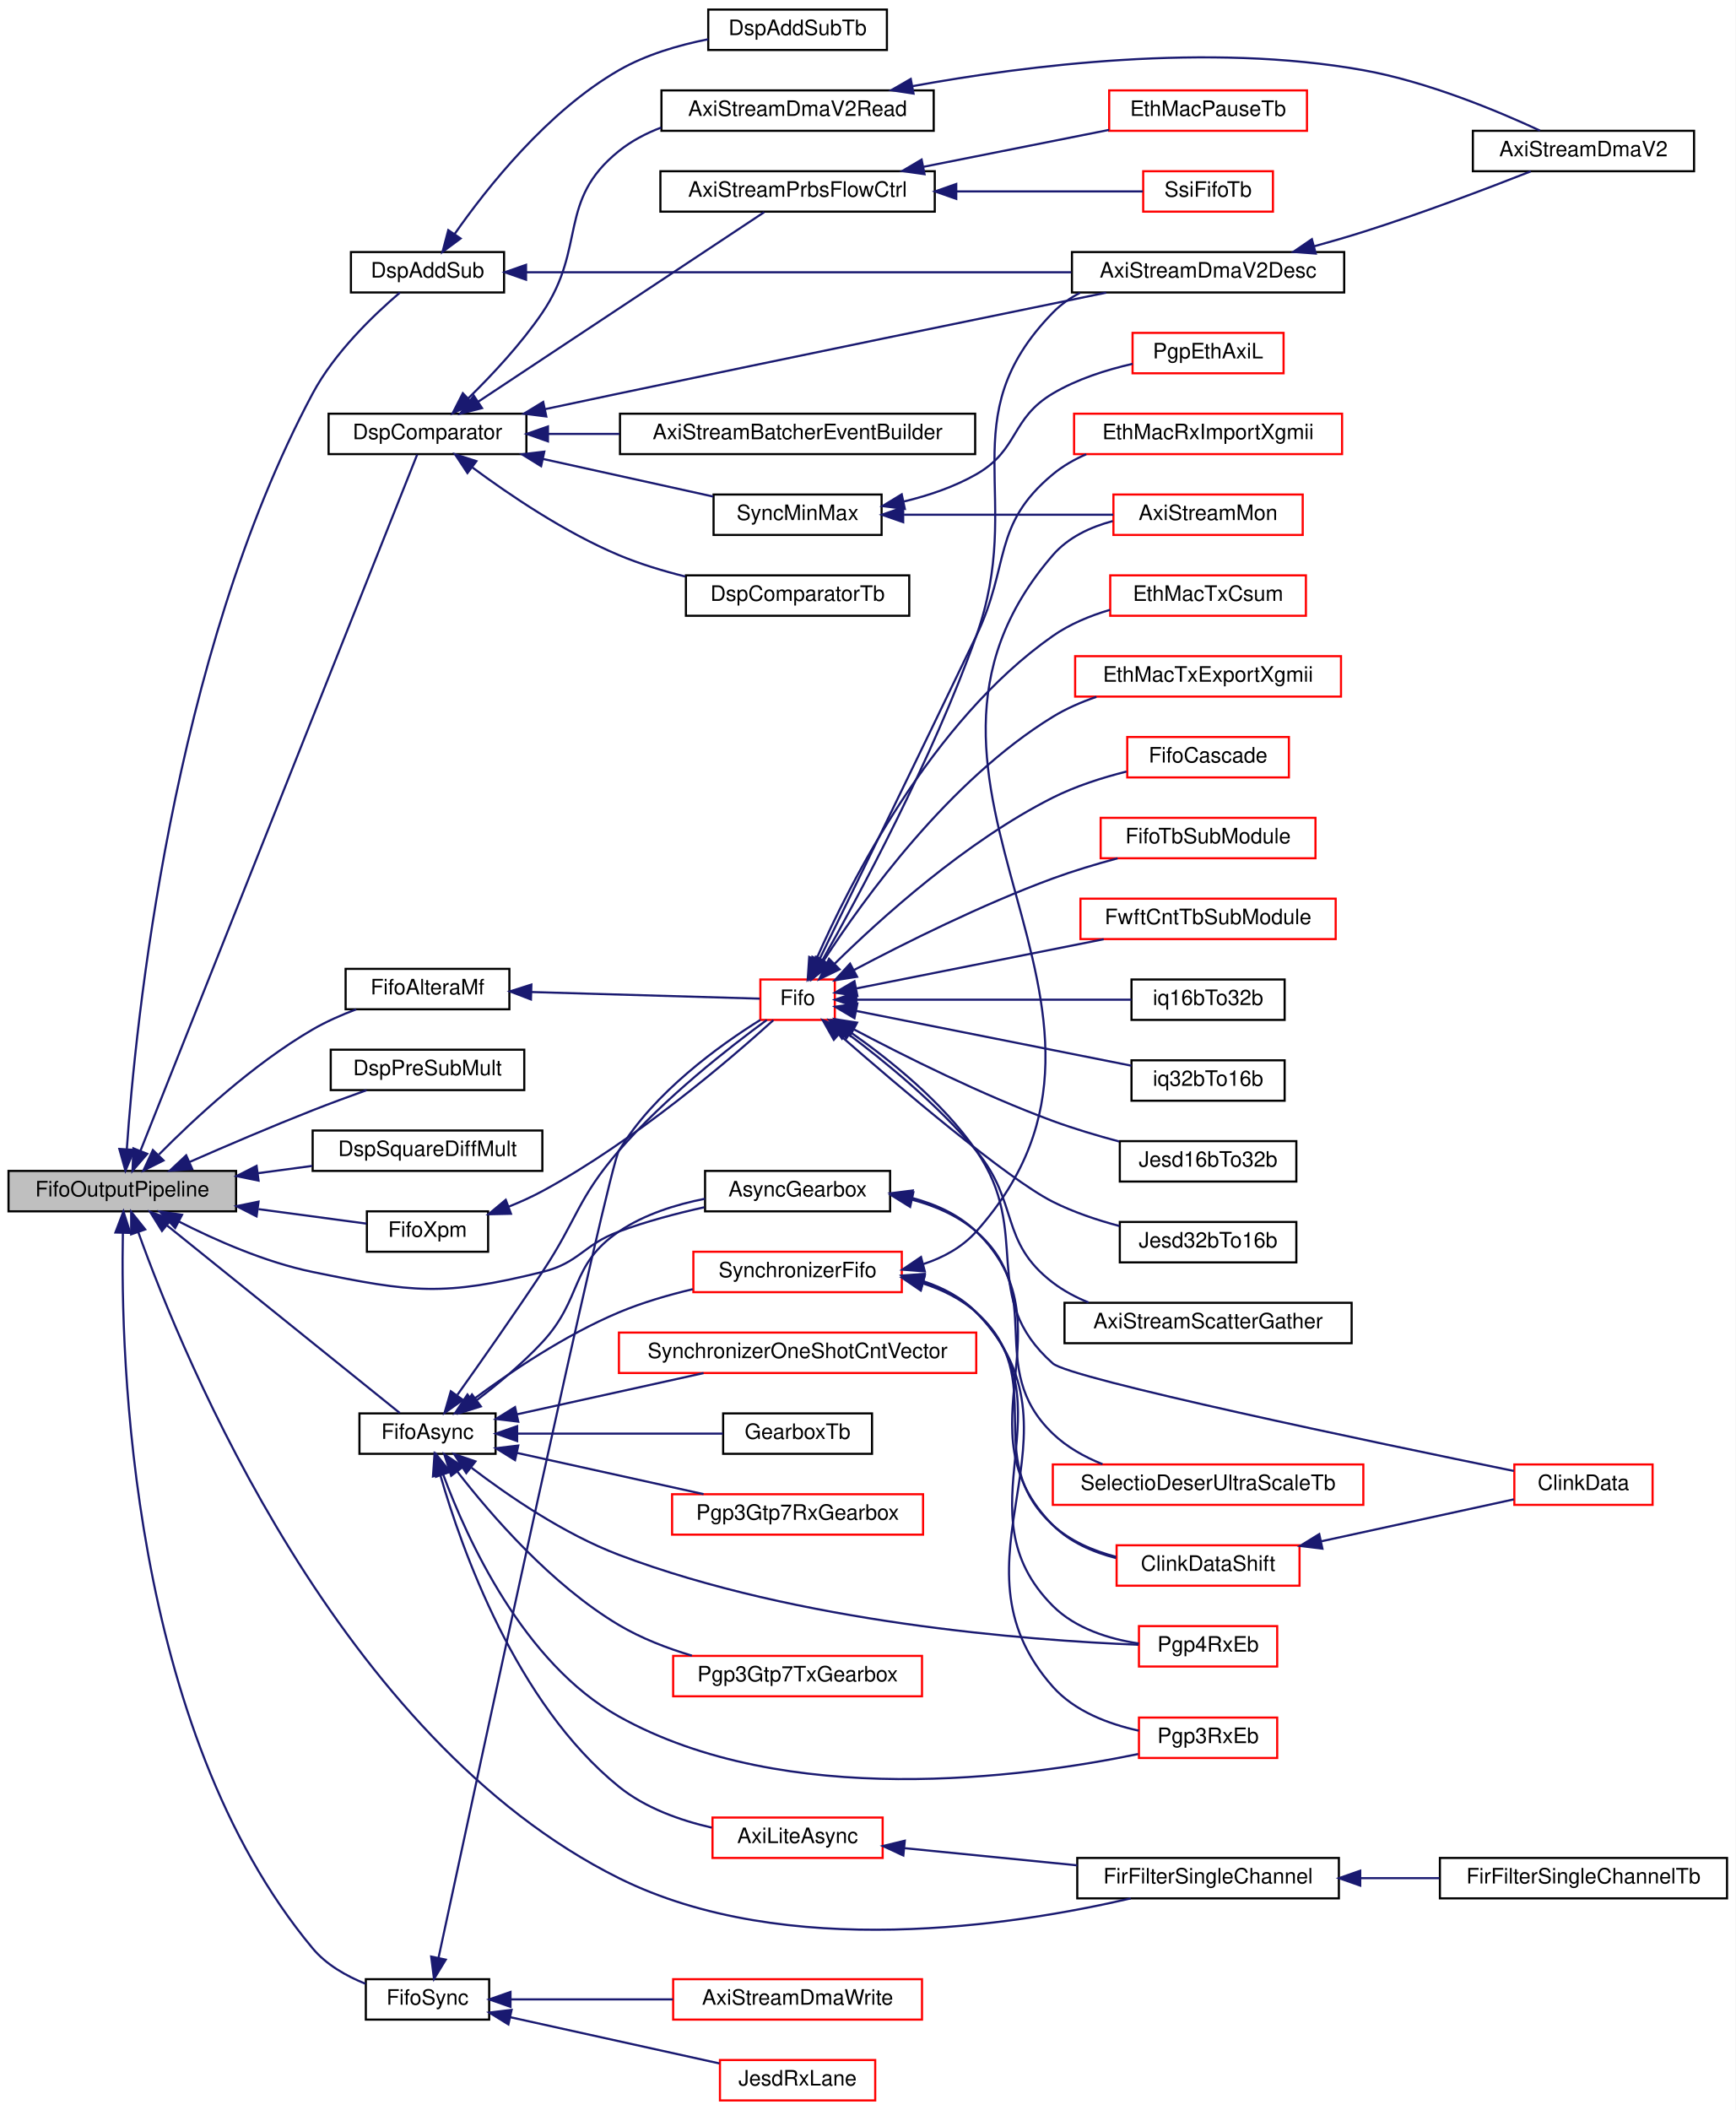
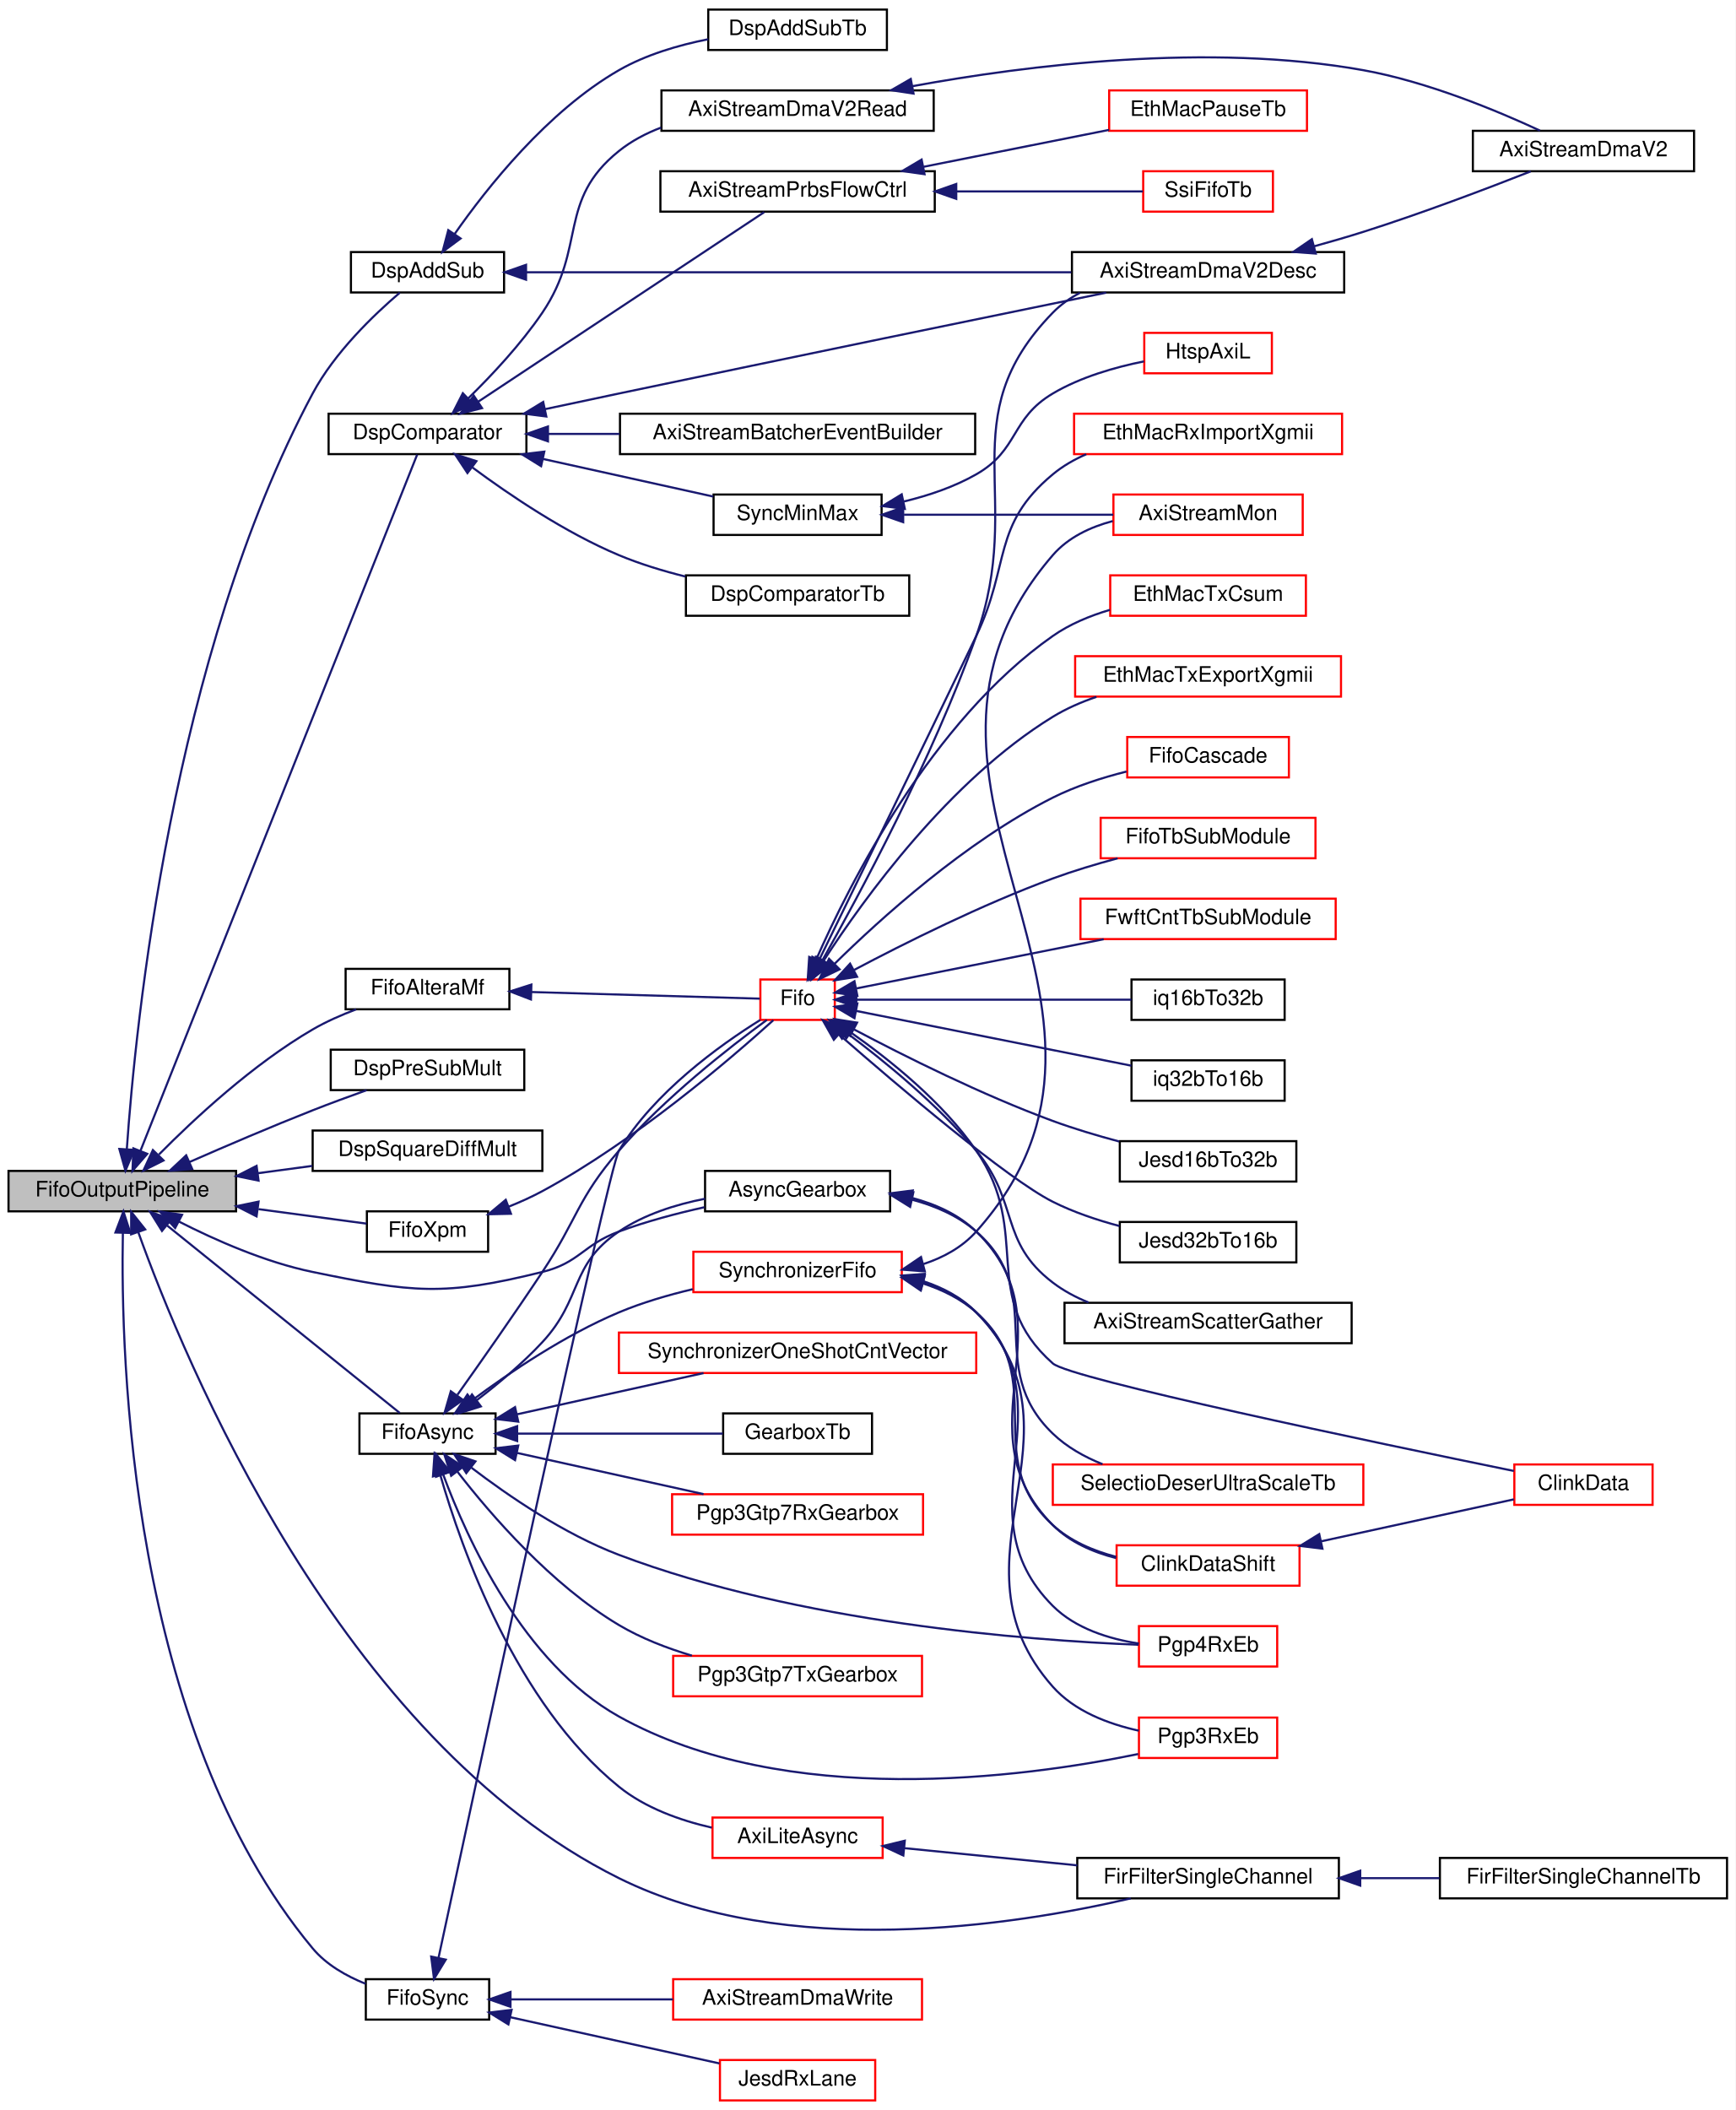
<svg xmlns="http://www.w3.org/2000/svg" xmlns:xlink="http://www.w3.org/1999/xlink" width="816pt" height="992pt" viewBox="0.00 0.00 816.00 992.00">
  <g id="graph0" class="graph" transform="scale(1 1) rotate(0) translate(4 988)">
    <polygon fill="white" stroke="transparent" points="-4,4 -4,-988 812,-988 812,4 -4,4" />
    <g id="node1" class="node">
      <g id="a_node1">
        <a xlink:title=" ">
          <polygon fill="#bfbfbf" stroke="black" points="0,-418.5 0,-437.5 107,-437.5 107,-418.5 0,-418.5" />
          <text text-anchor="middle" x="53.5" y="-425.5" font-family="Helvetica,sans-Serif" font-size="10.00">FifoOutputPipeline</text>
        </a>
      </g>
    </g>
    <g id="node2" class="node">
      <g id="a_node2">
        <a xlink:href="classAsyncGearbox.html" target="_top" xlink:title=" ">
          <polygon fill="white" stroke="black" points="327.5,-418.5 327.5,-437.5 414.5,-437.5 414.5,-418.5 327.5,-418.5" />
          <text text-anchor="middle" x="371" y="-425.5" font-family="Helvetica,sans-Serif" font-size="10.00">AsyncGearbox</text>
        </a>
      </g>
    </g>
    <g id="edge1" class="edge">
      <path fill="none" stroke="midnightblue" d="M79.98,-413.77C97.19,-404.99 120.75,-394.57 143,-390 190.02,-380.33 204.41,-378.46 251,-390 268.56,-394.35 270.04,-402.71 287,-409 299.75,-413.73 314.06,-417.52 327.15,-420.42" />
      <polygon fill="midnightblue" stroke="midnightblue" points="78.35,-410.67 71.12,-418.42 81.6,-416.87 78.35,-410.67" />
    </g>
    <g id="node6" class="node">
      <g id="a_node6">
        <a xlink:href="classDspAddSub.html" target="_top" xlink:title=" ">
          <polygon fill="white" stroke="black" points="161,-850.5 161,-869.5 233,-869.5 233,-850.5 161,-850.5" />
          <text text-anchor="middle" x="197" y="-857.5" font-family="Helvetica,sans-Serif" font-size="10.00">DspAddSub</text>
        </a>
      </g>
    </g>
    <g id="edge5" class="edge">
      <path fill="none" stroke="midnightblue" d="M55.64,-447.94C59.67,-506.07 76.83,-679.06 143,-803 153.31,-822.31 171.8,-840.01 183.98,-850.4" />
      <polygon fill="midnightblue" stroke="midnightblue" points="59.11,-447.38 54.98,-437.62 52.12,-447.82 59.11,-447.38" />
    </g>
    <g id="node10" class="node">
      <g id="a_node10">
        <a xlink:href="classDspComparator.html" target="_top" xlink:title=" ">
          <polygon fill="white" stroke="black" points="150.5,-774.5 150.5,-793.5 243.5,-793.5 243.5,-774.5 150.5,-774.5" />
          <text text-anchor="middle" x="197" y="-781.5" font-family="Helvetica,sans-Serif" font-size="10.00">DspComparator</text>
        </a>
      </g>
    </g>
    <g id="edge9" class="edge">
      <path fill="none" stroke="midnightblue" d="M62.05,-446.99C87.99,-512.26 172.97,-726.07 192.14,-774.28" />
      <polygon fill="midnightblue" stroke="midnightblue" points="65.23,-445.52 58.28,-437.52 58.73,-448.11 65.23,-445.52" />
    </g>
    <g id="node20" class="node">
      <g id="a_node20">
        <a xlink:href="classDspPreSubMult.html" target="_top" xlink:title=" ">
          <polygon fill="white" stroke="black" points="151.5,-475.5 151.5,-494.5 242.5,-494.5 242.5,-475.5 151.5,-475.5" />
          <text text-anchor="middle" x="197" y="-482.5" font-family="Helvetica,sans-Serif" font-size="10.00">DspPreSubMult</text>
        </a>
      </g>
    </g>
    <g id="edge21" class="edge">
      <path fill="none" stroke="midnightblue" d="M85.21,-441.74C102.15,-449.17 123.62,-458.37 143,-466 151.19,-469.22 160.17,-472.53 168.37,-475.46" />
      <polygon fill="midnightblue" stroke="midnightblue" points="86.37,-438.42 75.81,-437.58 83.54,-444.83 86.37,-438.42" />
    </g>
    <g id="node21" class="node">
      <g id="a_node21">
        <a xlink:href="classDspSquareDiffMult.html" target="_top" xlink:title=" ">
          <polygon fill="white" stroke="black" points="143,-437.5 143,-456.5 251,-456.5 251,-437.5 143,-437.5" />
          <text text-anchor="middle" x="197" y="-444.5" font-family="Helvetica,sans-Serif" font-size="10.00">DspSquareDiffMult</text>
        </a>
      </g>
    </g>
    <g id="edge22" class="edge">
      <path fill="none" stroke="midnightblue" d="M117.14,-436.41C125.7,-437.56 134.42,-438.73 142.79,-439.86" />
      <polygon fill="midnightblue" stroke="midnightblue" points="117.57,-432.94 107.19,-435.07 116.63,-439.87 117.57,-432.94" />
    </g>
    <g id="node22" class="node">
      <g id="a_node22">
        <a xlink:href="classFifoAlteraMf.html" target="_top" xlink:title=" ">
          <polygon fill="white" stroke="black" points="158.5,-513.5 158.5,-532.5 235.5,-532.5 235.5,-513.5 158.5,-513.5" />
          <text text-anchor="middle" x="197" y="-520.5" font-family="Helvetica,sans-Serif" font-size="10.00">FifoAlteraMf</text>
        </a>
      </g>
    </g>
    <g id="edge23" class="edge">
      <path fill="none" stroke="midnightblue" d="M70.73,-445.22C87.48,-462.14 115.02,-487.72 143,-504 149.34,-507.69 156.51,-510.84 163.48,-513.47" />
      <polygon fill="midnightblue" stroke="midnightblue" points="72.9,-442.43 63.43,-437.69 67.88,-447.31 72.9,-442.43" />
    </g>
    <g id="node35" class="node">
      <g id="a_node35">
        <a xlink:href="classFifoAsync.html" target="_top" xlink:title=" ">
          <polygon fill="white" stroke="black" points="165,-304.5 165,-323.5 229,-323.5 229,-304.5 165,-304.5" />
          <text text-anchor="middle" x="197" y="-311.5" font-family="Helvetica,sans-Serif" font-size="10.00">FifoAsync</text>
        </a>
      </g>
    </g>
    <g id="edge38" class="edge">
      <path fill="none" stroke="midnightblue" d="M74.62,-411.79C104.49,-387.73 159.66,-343.28 183.97,-323.69" />
      <polygon fill="midnightblue" stroke="midnightblue" points="72.16,-409.28 66.56,-418.28 76.55,-414.73 72.16,-409.28" />
    </g>
    <g id="node37" class="node">
      <g id="a_node37">
        <a xlink:href="classFirFilterSingleChannel.html" target="_top" xlink:title=" ">
          <polygon fill="white" stroke="black" points="502.5,-95.5 502.5,-114.5 625.5,-114.5 625.5,-95.5 502.5,-95.5" />
          <text text-anchor="middle" x="564" y="-102.5" font-family="Helvetica,sans-Serif" font-size="10.00">FirFilterSingleChannel</text>
        </a>
      </g>
    </g>
    <g id="edge61" class="edge">
      <path fill="none" stroke="midnightblue" d="M61.03,-408.67C82.26,-349.4 155.64,-170.27 287,-105 365.53,-65.98 472.82,-82.75 527.63,-95.48" />
      <polygon fill="midnightblue" stroke="midnightblue" points="57.67,-407.7 57.67,-418.29 64.27,-410 57.67,-407.7" />
    </g>
    <g id="node46" class="node">
      <g id="a_node46">
        <a xlink:href="classFifoSync.html" target="_top" xlink:title=" ">
          <polygon fill="white" stroke="black" points="168,-38.5 168,-57.5 226,-57.5 226,-38.5 168,-38.5" />
          <text text-anchor="middle" x="197" y="-45.5" font-family="Helvetica,sans-Serif" font-size="10.00">FifoSync</text>
        </a>
      </g>
    </g>
    <g id="edge55" class="edge">
      <path fill="none" stroke="midnightblue" d="M53.77,-408.39C52.64,-350.04 57.01,-175.21 143,-72 149.4,-64.32 158.78,-58.99 167.87,-55.34" />
      <polygon fill="midnightblue" stroke="midnightblue" points="50.27,-408.55 54.04,-418.45 57.27,-408.35 50.27,-408.55" />
    </g>
    <g id="node49" class="node">
      <g id="a_node49">
        <a xlink:href="classFifoXpm.html" target="_top" xlink:title=" ">
          <polygon fill="white" stroke="black" points="168.5,-399.5 168.5,-418.5 225.5,-418.5 225.5,-399.5 168.5,-399.5" />
          <text text-anchor="middle" x="197" y="-406.5" font-family="Helvetica,sans-Serif" font-size="10.00">FifoXpm</text>
        </a>
      </g>
    </g>
    <g id="edge59" class="edge">
      <path fill="none" stroke="midnightblue" d="M117.54,-419.53C135.32,-417.15 153.75,-414.67 168.28,-412.72" />
      <polygon fill="midnightblue" stroke="midnightblue" points="116.63,-416.13 107.19,-420.93 117.57,-423.06 116.63,-416.13" />
    </g>
    <g id="node3" class="node">
      <g id="a_node3">
        <a xlink:href="classClinkDataShift.html" target="_top" xlink:title=" ">
          <polygon fill="white" stroke="red" points="521,-242.5 521,-261.5 607,-261.5 607,-242.5 521,-242.5" />
          <text text-anchor="middle" x="564" y="-249.5" font-family="Helvetica,sans-Serif" font-size="10.00">ClinkDataShift</text>
        </a>
      </g>
    </g>
    <g id="edge2" class="edge">
      <path fill="none" stroke="midnightblue" d="M424.53,-424.88C435.75,-421.94 446.71,-417.04 455,-409 500.49,-364.86 446.24,-315.88 491,-271 498.94,-263.04 509.8,-258.29 520.68,-255.5" />
      <polygon fill="midnightblue" stroke="midnightblue" points="423.71,-421.47 414.65,-426.97 425.16,-428.32 423.71,-421.47" />
    </g>
    <g id="node5" class="node">
      <g id="a_node5">
        <a xlink:href="classSelectioDeserUltraScaleTb.html" target="_top" xlink:title=" ">
          <polygon fill="white" stroke="red" points="491,-280.5 491,-299.5 637,-299.5 637,-280.5 491,-280.5" />
          <text text-anchor="middle" x="564" y="-287.5" font-family="Helvetica,sans-Serif" font-size="10.00">SelectioDeserUltraScaleTb</text>
        </a>
      </g>
    </g>
    <g id="edge4" class="edge">
      <path fill="none" stroke="midnightblue" d="M424.92,-423.95C435.83,-421.03 446.55,-416.36 455,-409 489.04,-379.34 458.43,-345.27 491,-314 497.56,-307.7 505.81,-303.06 514.37,-299.63" />
      <polygon fill="midnightblue" stroke="midnightblue" points="423.92,-420.59 414.91,-426.18 425.43,-427.42 423.92,-420.59" />
    </g>
    <g id="node4" class="node">
      <g id="a_node4">
        <a xlink:href="classClinkData.html" target="_top" xlink:title=" ">
          <polygon fill="white" stroke="red" points="708,-280.5 708,-299.5 773,-299.5 773,-280.5 708,-280.5" />
          <text text-anchor="middle" x="740.5" y="-287.5" font-family="Helvetica,sans-Serif" font-size="10.00">ClinkData</text>
        </a>
      </g>
    </g>
    <g id="edge3" class="edge">
      <path fill="none" stroke="midnightblue" d="M617.36,-263.4C646.79,-269.81 682.56,-277.6 707.76,-283.09" />
      <polygon fill="midnightblue" stroke="midnightblue" points="617.76,-259.91 607.24,-261.2 616.27,-266.75 617.76,-259.91" />
    </g>
    <g id="node7" class="node">
      <g id="a_node7">
        <a xlink:href="classAxiStreamDmaV2Desc.html" target="_top" xlink:title=" ">
          <polygon fill="white" stroke="black" points="500,-850.5 500,-869.5 628,-869.5 628,-850.5 500,-850.5" />
          <text text-anchor="middle" x="564" y="-857.5" font-family="Helvetica,sans-Serif" font-size="10.00">AxiStreamDmaV2Desc</text>
        </a>
      </g>
    </g>
    <g id="edge6" class="edge">
      <path fill="none" stroke="midnightblue" d="M243.6,-860C308.2,-860 426.61,-860 499.69,-860" />
      <polygon fill="midnightblue" stroke="midnightblue" points="243.33,-856.5 233.33,-860 243.33,-863.5 243.33,-856.5" />
    </g>
    <g id="node9" class="node">
      <g id="a_node9">
        <a xlink:href="classDspAddSubTb.html" target="_top" xlink:title=" ">
          <polygon fill="white" stroke="black" points="329,-964.5 329,-983.5 413,-983.5 413,-964.5 329,-964.5" />
          <text text-anchor="middle" x="371" y="-971.5" font-family="Helvetica,sans-Serif" font-size="10.00">DspAddSubTb</text>
        </a>
      </g>
    </g>
    <g id="edge8" class="edge">
      <path fill="none" stroke="midnightblue" d="M209.7,-877.91C224.87,-899.62 253.39,-935.69 287,-955 299.69,-962.29 314.98,-966.78 328.96,-969.55" />
      <polygon fill="midnightblue" stroke="midnightblue" points="212.56,-875.88 204.05,-869.57 206.77,-879.81 212.56,-875.88" />
    </g>
    <g id="node8" class="node">
      <g id="a_node8">
        <a xlink:href="classAxiStreamDmaV2.html" target="_top" xlink:title=" ">
          <polygon fill="white" stroke="black" points="688.5,-907.5 688.5,-926.5 792.5,-926.5 792.5,-907.5 688.5,-907.5" />
          <text text-anchor="middle" x="740.5" y="-914.5" font-family="Helvetica,sans-Serif" font-size="10.00">AxiStreamDmaV2</text>
        </a>
      </g>
    </g>
    <g id="edge7" class="edge">
      <path fill="none" stroke="midnightblue" d="M613.8,-872.19C621.6,-874.34 629.55,-876.64 637,-879 664.32,-887.65 695.07,-899.31 715.7,-907.43" />
      <polygon fill="midnightblue" stroke="midnightblue" points="614.63,-868.79 604.06,-869.57 612.81,-875.55 614.63,-868.79" />
    </g>
    <g id="edge11" class="edge">
      <path fill="none" stroke="midnightblue" d="M252.25,-795.64C263.72,-798.09 275.76,-800.64 287,-803 367.44,-819.89 461.17,-839.16 516.1,-850.41" />
      <polygon fill="midnightblue" stroke="midnightblue" points="252.86,-792.19 242.35,-793.53 251.4,-799.04 252.86,-792.19" />
    </g>
    <g id="node11" class="node">
      <g id="a_node11">
        <a xlink:href="classAxiStreamBatcherEventBuilder.html" target="_top" xlink:title=" ">
          <polygon fill="white" stroke="black" points="287.5,-774.5 287.5,-793.5 454.5,-793.5 454.5,-774.5 287.5,-774.5" />
          <text text-anchor="middle" x="371" y="-781.5" font-family="Helvetica,sans-Serif" font-size="10.00">AxiStreamBatcherEventBuilder</text>
        </a>
      </g>
    </g>
    <g id="edge10" class="edge">
      <path fill="none" stroke="midnightblue" d="M253.68,-784C264.4,-784 275.85,-784 287.22,-784" />
      <polygon fill="midnightblue" stroke="midnightblue" points="253.64,-780.5 243.64,-784 253.64,-787.5 253.64,-780.5" />
    </g>
    <g id="node12" class="node">
      <g id="a_node12">
        <a xlink:href="classAxiStreamDmaV2Read.html" target="_top" xlink:title=" ">
          <polygon fill="white" stroke="black" points="307,-926.5 307,-945.5 435,-945.5 435,-926.5 307,-926.5" />
          <text text-anchor="middle" x="371" y="-933.5" font-family="Helvetica,sans-Serif" font-size="10.00">AxiStreamDmaV2Read</text>
        </a>
      </g>
    </g>
    <g id="edge12" class="edge">
      <path fill="none" stroke="midnightblue" d="M216.22,-800.78C227.22,-811.55 240.99,-826.24 251,-841 271.97,-871.94 257.86,-893.59 287,-917 292.88,-921.72 299.71,-925.32 306.88,-928.04" />
      <polygon fill="midnightblue" stroke="midnightblue" points="218.45,-798.06 208.8,-793.69 213.61,-803.13 218.45,-798.06" />
    </g>
    <g id="node13" class="node">
      <g id="a_node13">
        <a xlink:href="classAxiStreamPrbsFlowCtrl.html" target="_top" xlink:title=" ">
          <polygon fill="white" stroke="black" points="306.5,-888.5 306.5,-907.5 435.5,-907.5 435.5,-888.5 306.5,-888.5" />
          <text text-anchor="middle" x="371" y="-895.5" font-family="Helvetica,sans-Serif" font-size="10.00">AxiStreamPrbsFlowCtrl</text>
        </a>
      </g>
    </g>
    <g id="edge14" class="edge">
      <path fill="none" stroke="midnightblue" d="M220.73,-799.07C256.58,-822.83 325.26,-868.34 355.31,-888.26" />
      <polygon fill="midnightblue" stroke="midnightblue" points="222.64,-796.13 212.37,-793.52 218.77,-801.97 222.64,-796.13" />
    </g>
    <g id="node16" class="node">
      <g id="a_node16">
        <a xlink:href="classDspComparatorTb.html" target="_top" xlink:title=" ">
          <polygon fill="white" stroke="black" points="318.5,-698.5 318.5,-717.5 423.5,-717.5 423.5,-698.5 318.5,-698.5" />
          <text text-anchor="middle" x="371" y="-705.5" font-family="Helvetica,sans-Serif" font-size="10.00">DspComparatorTb</text>
        </a>
      </g>
    </g>
    <g id="edge17" class="edge">
      <path fill="none" stroke="midnightblue" d="M218.13,-768.22C235.47,-755.36 261.64,-737.64 287,-727 296.81,-722.88 307.67,-719.58 318.21,-716.95" />
      <polygon fill="midnightblue" stroke="midnightblue" points="215.78,-765.61 209.92,-774.44 220,-771.19 215.78,-765.61" />
    </g>
    <g id="node17" class="node">
      <g id="a_node17">
        <a xlink:href="classSyncMinMax.html" target="_top" xlink:title=" ">
          <polygon fill="white" stroke="black" points="331.5,-736.5 331.5,-755.5 410.5,-755.5 410.5,-736.5 331.5,-736.5" />
          <text text-anchor="middle" x="371" y="-743.5" font-family="Helvetica,sans-Serif" font-size="10.00">SyncMinMax</text>
        </a>
      </g>
    </g>
    <g id="edge18" class="edge">
      <path fill="none" stroke="midnightblue" d="M251.43,-772.2C277.28,-766.49 307.73,-759.76 331.31,-754.55" />
      <polygon fill="midnightblue" stroke="midnightblue" points="250.41,-768.84 241.4,-774.41 251.92,-775.67 250.41,-768.84" />
    </g>
    <g id="edge13" class="edge">
      <path fill="none" stroke="midnightblue" d="M425.02,-947.48C478.82,-957.33 564.28,-968.05 637,-955 667.08,-949.6 699.86,-935.97 720.06,-926.59" />
      <polygon fill="midnightblue" stroke="midnightblue" points="425.51,-944.01 415.03,-945.59 424.21,-950.88 425.51,-944.01" />
    </g>
    <g id="node14" class="node">
      <g id="a_node14">
        <a xlink:href="classEthMacPauseTb.html" target="_top" xlink:title=" ">
          <polygon fill="white" stroke="red" points="517.5,-926.5 517.5,-945.5 610.5,-945.5 610.5,-926.5 517.5,-926.5" />
          <text text-anchor="middle" x="564" y="-933.5" font-family="Helvetica,sans-Serif" font-size="10.00">EthMacPauseTb</text>
        </a>
      </g>
    </g>
    <g id="edge15" class="edge">
      <path fill="none" stroke="midnightblue" d="M430.26,-909.59C458.26,-915.16 491.32,-921.74 517.45,-926.94" />
      <polygon fill="midnightblue" stroke="midnightblue" points="430.69,-906.11 420.2,-907.59 429.32,-912.97 430.69,-906.11" />
    </g>
    <g id="node15" class="node">
      <g id="a_node15">
        <a xlink:href="classSsiFifoTb.html" target="_top" xlink:title=" ">
          <polygon fill="white" stroke="red" points="533.5,-888.5 533.5,-907.5 594.5,-907.5 594.5,-888.5 533.5,-888.5" />
          <text text-anchor="middle" x="564" y="-895.5" font-family="Helvetica,sans-Serif" font-size="10.00">SsiFifoTb</text>
        </a>
      </g>
    </g>
    <g id="edge16" class="edge">
      <path fill="none" stroke="midnightblue" d="M445.81,-898C476.33,-898 509.96,-898 533.34,-898" />
      <polygon fill="midnightblue" stroke="midnightblue" points="445.6,-894.5 435.6,-898 445.6,-901.5 445.6,-894.5" />
    </g>
    <g id="node18" class="node">
      <g id="a_node18">
        <a xlink:href="classAxiStreamMon.html" target="_top" xlink:title=" ">
          <polygon fill="white" stroke="red" points="519.5,-736.5 519.5,-755.5 608.5,-755.5 608.5,-736.5 519.5,-736.5" />
          <text text-anchor="middle" x="564" y="-743.5" font-family="Helvetica,sans-Serif" font-size="10.00">AxiStreamMon</text>
        </a>
      </g>
    </g>
    <g id="edge19" class="edge">
      <path fill="none" stroke="midnightblue" d="M421.02,-746C451.41,-746 490.09,-746 519.4,-746" />
      <polygon fill="midnightblue" stroke="midnightblue" points="420.65,-742.5 410.65,-746 420.65,-749.5 420.65,-742.5" />
    </g>
    <g id="node19" class="node">
      <g id="a_node19">
-         <a xlink:href="classPgpEthAxiL.html" target="_top" xlink:title=" ">
-           <polygon fill="white" stroke="red" points="528.5,-812.5 528.5,-831.5 599.5,-831.5 599.5,-812.5 528.5,-812.5" />
-           <text text-anchor="middle" x="564" y="-819.5" font-family="Helvetica,sans-Serif" font-size="10.00">PgpEthAxiL</text>
+         <a xlink:href="classHtspAxiL.html" target="_top" xlink:title=" ">
+           <polygon fill="white" stroke="red" points="534,-812.5 534,-831.5 594,-831.5 594,-812.5 534,-812.5" />
+           <text text-anchor="middle" x="564" y="-819.5" font-family="Helvetica,sans-Serif" font-size="10.00">HtspAxiL</text>
        </a>
      </g>
    </g>
    <g id="edge20" class="edge">
-       <path fill="none" stroke="midnightblue" d="M421,-752.23C432.64,-755.04 444.67,-759.1 455,-765 475.2,-776.53 470.99,-791.13 491,-803 502.34,-809.73 516.08,-814.11 528.5,-816.95" />
+       <path fill="none" stroke="midnightblue" d="M421,-752.23C432.64,-755.04 444.67,-759.1 455,-765 475.2,-776.53 470.99,-791.13 491,-803 504.01,-810.71 520.17,-815.35 533.88,-818.1" />
      <polygon fill="midnightblue" stroke="midnightblue" points="421.43,-748.75 410.91,-750.08 419.96,-755.59 421.43,-748.75" />
    </g>
    <g id="node23" class="node">
      <g id="a_node23">
        <a xlink:href="classFifo.html" target="_top" xlink:title=" ">
          <polygon fill="white" stroke="red" points="353.5,-508.5 353.5,-527.5 388.5,-527.5 388.5,-508.5 353.5,-508.5" />
          <text text-anchor="middle" x="371" y="-515.5" font-family="Helvetica,sans-Serif" font-size="10.00">Fifo</text>
        </a>
      </g>
    </g>
    <g id="edge24" class="edge">
      <path fill="none" stroke="midnightblue" d="M245.99,-521.6C281.79,-520.56 328.58,-519.2 353.19,-518.49" />
      <polygon fill="midnightblue" stroke="midnightblue" points="245.64,-518.11 235.75,-521.9 245.84,-525.11 245.64,-518.11" />
    </g>
    <g id="edge27" class="edge">
      <path fill="none" stroke="midnightblue" d="M396.05,-502.58C414.45,-489.7 439.26,-469.8 455,-447 481.84,-408.13 455.65,-378.34 491,-347 499.18,-339.75 642.64,-309.76 707.78,-296.43" />
      <polygon fill="midnightblue" stroke="midnightblue" points="393.91,-499.81 387.61,-508.33 397.84,-505.6 393.91,-499.81" />
    </g>
    <g id="edge25" class="edge">
      <path fill="none" stroke="midnightblue" d="M382.64,-536.45C399.96,-567.19 434.42,-631.22 455,-689 478.3,-754.4 442.54,-791.29 491,-841 494.7,-844.8 499.06,-847.86 503.78,-850.34" />
      <polygon fill="midnightblue" stroke="midnightblue" points="385.64,-534.65 377.65,-527.69 379.56,-538.12 385.64,-534.65" />
    </g>
    <g id="node24" class="node">
      <g id="a_node24">
        <a xlink:href="classAxiStreamScatterGather.html" target="_top" xlink:title=" ">
          <polygon fill="white" stroke="black" points="496.5,-356.5 496.5,-375.5 631.5,-375.5 631.5,-356.5 496.5,-356.5" />
          <text text-anchor="middle" x="564" y="-363.5" font-family="Helvetica,sans-Serif" font-size="10.00">AxiStreamScatterGather</text>
        </a>
      </g>
    </g>
    <g id="edge26" class="edge">
      <path fill="none" stroke="midnightblue" d="M394.02,-502.45C411.88,-489.11 436.95,-468.66 455,-447 475.4,-422.52 465.66,-404.32 491,-385 496.04,-381.16 501.78,-378.09 507.78,-375.65" />
      <polygon fill="midnightblue" stroke="midnightblue" points="391.89,-499.66 385.89,-508.4 396.03,-505.31 391.89,-499.66" />
    </g>
    <g id="node25" class="node">
      <g id="a_node25">
        <a xlink:href="classEthMacRxImportXgmii.html" target="_top" xlink:title=" ">
          <polygon fill="white" stroke="red" points="501,-774.5 501,-793.5 627,-793.5 627,-774.5 501,-774.5" />
          <text text-anchor="middle" x="564" y="-781.5" font-family="Helvetica,sans-Serif" font-size="10.00">EthMacRxImportXgmii</text>
        </a>
      </g>
    </g>
    <g id="edge28" class="edge">
      <path fill="none" stroke="midnightblue" d="M381.28,-536.96C396.68,-568.48 428.46,-633.66 455,-689 471.16,-722.7 462.25,-741.12 491,-765 495.67,-768.88 501.06,-771.98 506.73,-774.45" />
      <polygon fill="midnightblue" stroke="midnightblue" points="384.25,-535.07 376.71,-527.63 377.96,-538.15 384.25,-535.07" />
    </g>
    <g id="node26" class="node">
      <g id="a_node26">
        <a xlink:href="classEthMacTxCsum.html" target="_top" xlink:title=" ">
          <polygon fill="white" stroke="red" points="518,-698.5 518,-717.5 610,-717.5 610,-698.5 518,-698.5" />
          <text text-anchor="middle" x="564" y="-705.5" font-family="Helvetica,sans-Serif" font-size="10.00">EthMacTxCsum</text>
        </a>
      </g>
    </g>
    <g id="edge29" class="edge">
      <path fill="none" stroke="midnightblue" d="M379.69,-536.73C395.23,-572.15 433.81,-649 491,-689 498.94,-694.56 508.41,-698.49 517.83,-701.27" />
      <polygon fill="midnightblue" stroke="midnightblue" points="382.91,-535.35 375.77,-527.52 376.47,-538.09 382.91,-535.35" />
    </g>
    <g id="node27" class="node">
      <g id="a_node27">
        <a xlink:href="classEthMacTxExportXgmii.html" target="_top" xlink:title=" ">
          <polygon fill="white" stroke="red" points="501.5,-660.5 501.5,-679.5 626.5,-679.5 626.5,-660.5 501.5,-660.5" />
          <text text-anchor="middle" x="564" y="-667.5" font-family="Helvetica,sans-Serif" font-size="10.00">EthMacTxExportXgmii</text>
        </a>
      </g>
    </g>
    <g id="edge30" class="edge">
      <path fill="none" stroke="midnightblue" d="M383.35,-536.49C402.1,-565.44 442.33,-621.2 491,-651 497.28,-654.85 504.34,-657.92 511.51,-660.38" />
      <polygon fill="midnightblue" stroke="midnightblue" points="386.14,-534.36 377.84,-527.78 380.23,-538.1 386.14,-534.36" />
    </g>
    <g id="node28" class="node">
      <g id="a_node28">
        <a xlink:href="classFifoCascade.html" target="_top" xlink:title=" ">
          <polygon fill="white" stroke="red" points="526,-622.5 526,-641.5 602,-641.5 602,-622.5 526,-622.5" />
          <text text-anchor="middle" x="564" y="-629.5" font-family="Helvetica,sans-Serif" font-size="10.00">FifoCascade</text>
        </a>
      </g>
    </g>
    <g id="edge31" class="edge">
      <path fill="none" stroke="midnightblue" d="M388.28,-534.76C409.85,-556.01 449.98,-592.38 491,-613 501.74,-618.4 514.18,-622.38 525.67,-625.27" />
      <polygon fill="midnightblue" stroke="midnightblue" points="390.75,-532.27 381.2,-527.67 385.79,-537.22 390.75,-532.27" />
    </g>
    <g id="node29" class="node">
      <g id="a_node29">
        <a xlink:href="classFifoTbSubModule.html" target="_top" xlink:title=" ">
          <polygon fill="white" stroke="red" points="513.5,-584.5 513.5,-603.5 614.5,-603.5 614.5,-584.5 513.5,-584.5" />
          <text text-anchor="middle" x="564" y="-591.5" font-family="Helvetica,sans-Serif" font-size="10.00">FifoTbSubModule</text>
        </a>
      </g>
    </g>
    <g id="edge32" class="edge">
      <path fill="none" stroke="midnightblue" d="M397.53,-531.97C421.23,-544.51 457.74,-562.77 491,-575 500.71,-578.57 511.38,-581.76 521.46,-584.47" />
      <polygon fill="midnightblue" stroke="midnightblue" points="398.98,-528.78 388.51,-527.14 395.68,-534.95 398.98,-528.78" />
    </g>
    <g id="node30" class="node">
      <g id="a_node30">
        <a xlink:href="classFwftCntTbSubModule.html" target="_top" xlink:title=" ">
          <polygon fill="white" stroke="red" points="504,-546.5 504,-565.5 624,-565.5 624,-546.5 504,-546.5" />
          <text text-anchor="middle" x="564" y="-553.5" font-family="Helvetica,sans-Serif" font-size="10.00">FwftCntTbSubModule</text>
        </a>
      </g>
    </g>
    <g id="edge33" class="edge">
      <path fill="none" stroke="midnightblue" d="M398.75,-523.32C428.79,-529.3 478.14,-539.12 514.92,-546.43" />
      <polygon fill="midnightblue" stroke="midnightblue" points="399.11,-519.82 388.62,-521.31 397.74,-526.69 399.11,-519.82" />
    </g>
    <g id="node31" class="node">
      <g id="a_node31">
        <a xlink:href="classiq16bTo32b.html" target="_top" xlink:title=" ">
          <polygon fill="white" stroke="black" points="528,-508.5 528,-527.5 600,-527.5 600,-508.5 528,-508.5" />
          <text text-anchor="middle" x="564" y="-515.5" font-family="Helvetica,sans-Serif" font-size="10.00">iq16bTo32b</text>
        </a>
      </g>
    </g>
    <g id="edge34" class="edge">
      <path fill="none" stroke="midnightblue" d="M398.66,-518C432.42,-518 490.68,-518 527.99,-518" />
      <polygon fill="midnightblue" stroke="midnightblue" points="398.62,-514.5 388.62,-518 398.62,-521.5 398.62,-514.5" />
    </g>
    <g id="node32" class="node">
      <g id="a_node32">
        <a xlink:href="classiq32bTo16b.html" target="_top" xlink:title=" ">
          <polygon fill="white" stroke="black" points="528,-470.5 528,-489.5 600,-489.5 600,-470.5 528,-470.5" />
          <text text-anchor="middle" x="564" y="-477.5" font-family="Helvetica,sans-Serif" font-size="10.00">iq32bTo16b</text>
        </a>
      </g>
    </g>
    <g id="edge35" class="edge">
      <path fill="none" stroke="midnightblue" d="M398.66,-512.7C432.42,-505.98 490.68,-494.39 527.99,-486.96" />
      <polygon fill="midnightblue" stroke="midnightblue" points="397.74,-509.31 388.62,-514.69 399.11,-516.18 397.74,-509.31" />
    </g>
    <g id="node33" class="node">
      <g id="a_node33">
        <a xlink:href="classJesd16bTo32b.html" target="_top" xlink:title=" ">
          <polygon fill="white" stroke="black" points="522.5,-432.5 522.5,-451.5 605.5,-451.5 605.5,-432.5 522.5,-432.5" />
          <text text-anchor="middle" x="564" y="-439.5" font-family="Helvetica,sans-Serif" font-size="10.00">Jesd16bTo32b</text>
        </a>
      </g>
    </g>
    <g id="edge36" class="edge">
      <path fill="none" stroke="midnightblue" d="M397.53,-504.03C421.23,-491.49 457.74,-473.23 491,-461 500.95,-457.34 511.91,-454.08 522.22,-451.33" />
      <polygon fill="midnightblue" stroke="midnightblue" points="395.68,-501.05 388.51,-508.86 398.98,-507.22 395.68,-501.05" />
    </g>
    <g id="node34" class="node">
      <g id="a_node34">
        <a xlink:href="classJesd32bTo16b.html" target="_top" xlink:title=" ">
          <polygon fill="white" stroke="black" points="522.5,-394.5 522.5,-413.5 605.5,-413.5 605.5,-394.5 522.5,-394.5" />
          <text text-anchor="middle" x="564" y="-401.5" font-family="Helvetica,sans-Serif" font-size="10.00">Jesd32bTo16b</text>
        </a>
      </g>
    </g>
    <g id="edge37" class="edge">
      <path fill="none" stroke="midnightblue" d="M390.62,-501.55C418.34,-477.34 469.49,-433.82 491,-423 500.7,-418.12 511.79,-414.4 522.31,-411.6" />
      <polygon fill="midnightblue" stroke="midnightblue" points="388.04,-499.16 382.83,-508.38 392.66,-504.42 388.04,-499.16" />
    </g>
    <g id="edge39" class="edge">
      <path fill="none" stroke="midnightblue" d="M220.23,-329.77C230.21,-337.4 241.78,-347.05 251,-357 270.11,-377.62 263.72,-393.24 287,-409 298.87,-417.04 313.67,-421.71 327.46,-424.42" />
      <polygon fill="midnightblue" stroke="midnightblue" points="222.09,-326.79 211.98,-323.63 217.91,-332.41 222.09,-326.79" />
    </g>
    <g id="edge43" class="edge">
      <path fill="none" stroke="midnightblue" d="M211.07,-332.25C221.95,-347.54 237.74,-370.02 251,-390 267.57,-414.96 267.4,-424.34 287,-447 308.59,-471.95 339.17,-495.79 356.55,-508.49" />
      <polygon fill="midnightblue" stroke="midnightblue" points="213.66,-329.85 205.01,-323.74 207.96,-333.91 213.66,-329.85" />
    </g>
    <g id="node36" class="node">
      <g id="a_node36">
        <a xlink:href="classAxiLiteAsync.html" target="_top" xlink:title=" ">
          <polygon fill="white" stroke="red" points="331,-114.5 331,-133.5 411,-133.5 411,-114.5 331,-114.5" />
          <text text-anchor="middle" x="371" y="-121.5" font-family="Helvetica,sans-Serif" font-size="10.00">AxiLiteAsync</text>
        </a>
      </g>
    </g>
    <g id="edge40" class="edge">
      <path fill="none" stroke="midnightblue" d="M203,-294.6C212.96,-259.89 238.59,-187.15 287,-148 299.36,-138 315.72,-132.17 330.64,-128.76" />
      <polygon fill="midnightblue" stroke="midnightblue" points="199.57,-293.87 200.31,-304.44 206.32,-295.71 199.57,-293.87" />
    </g>
    <g id="node39" class="node">
      <g id="a_node39">
        <a xlink:href="classGearboxTb.html" target="_top" xlink:title=" ">
          <polygon fill="white" stroke="black" points="336,-304.5 336,-323.5 406,-323.5 406,-304.5 336,-304.5" />
          <text text-anchor="middle" x="371" y="-311.5" font-family="Helvetica,sans-Serif" font-size="10.00">GearboxTb</text>
        </a>
      </g>
    </g>
    <g id="edge44" class="edge">
      <path fill="none" stroke="midnightblue" d="M239.15,-314C268.69,-314 308.03,-314 335.84,-314" />
      <polygon fill="midnightblue" stroke="midnightblue" points="239.15,-310.5 229.15,-314 239.15,-317.5 239.15,-310.5" />
    </g>
    <g id="node40" class="node">
      <g id="a_node40">
        <a xlink:href="classPgp3Gtp7RxGearbox.html" target="_top" xlink:title=" ">
          <polygon fill="white" stroke="red" points="312,-266.5 312,-285.5 430,-285.5 430,-266.5 312,-266.5" />
          <text text-anchor="middle" x="371" y="-273.5" font-family="Helvetica,sans-Serif" font-size="10.00">Pgp3Gtp7RxGearbox</text>
        </a>
      </g>
    </g>
    <g id="edge45" class="edge">
      <path fill="none" stroke="midnightblue" d="M239.23,-304.89C265.68,-299.05 299.97,-291.47 326.79,-285.55" />
      <polygon fill="midnightblue" stroke="midnightblue" points="238.16,-301.54 229.15,-307.12 239.67,-308.38 238.16,-301.54" />
    </g>
    <g id="node41" class="node">
      <g id="a_node41">
        <a xlink:href="classPgp3Gtp7TxGearbox.html" target="_top" xlink:title=" ">
          <polygon fill="white" stroke="red" points="312.5,-190.5 312.5,-209.5 429.5,-209.5 429.5,-190.5 312.5,-190.5" />
          <text text-anchor="middle" x="371" y="-197.5" font-family="Helvetica,sans-Serif" font-size="10.00">Pgp3Gtp7TxGearbox</text>
        </a>
      </g>
    </g>
    <g id="edge46" class="edge">
      <path fill="none" stroke="midnightblue" d="M211.04,-296.14C226.81,-275.77 255.24,-242.87 287,-224 297.44,-217.79 309.59,-213.11 321.31,-209.61" />
      <polygon fill="midnightblue" stroke="midnightblue" points="208.13,-294.18 204.89,-304.27 213.71,-298.4 208.13,-294.18" />
    </g>
    <g id="node42" class="node">
      <g id="a_node42">
        <a xlink:href="classPgp3RxEb.html" target="_top" xlink:title=" ">
          <polygon fill="white" stroke="red" points="531.5,-161.5 531.5,-180.5 596.5,-180.5 596.5,-161.5 531.5,-161.5" />
          <text text-anchor="middle" x="564" y="-168.5" font-family="Helvetica,sans-Serif" font-size="10.00">Pgp3RxEb</text>
        </a>
      </g>
    </g>
    <g id="edge47" class="edge">
      <path fill="none" stroke="midnightblue" d="M204.35,-294.84C215.57,-264.45 242.07,-206.05 287,-181 365.52,-137.22 477.08,-152.21 531.16,-163.36" />
      <polygon fill="midnightblue" stroke="midnightblue" points="201.03,-293.73 201.01,-304.33 207.63,-296.05 201.03,-293.73" />
    </g>
    <g id="node43" class="node">
      <g id="a_node43">
        <a xlink:href="classPgp4RxEb.html" target="_top" xlink:title=" ">
          <polygon fill="white" stroke="red" points="531.5,-204.5 531.5,-223.5 596.5,-223.5 596.5,-204.5 531.5,-204.5" />
          <text text-anchor="middle" x="564" y="-211.5" font-family="Helvetica,sans-Serif" font-size="10.00">Pgp4RxEb</text>
        </a>
      </g>
    </g>
    <g id="edge48" class="edge">
      <path fill="none" stroke="midnightblue" d="M217.65,-297.98C234.88,-284.82 261.14,-266.8 287,-257 371.35,-225.05 478.83,-216.83 531.3,-214.72" />
      <polygon fill="midnightblue" stroke="midnightblue" points="215.23,-295.43 209.52,-304.35 219.55,-300.94 215.23,-295.43" />
    </g>
    <g id="node44" class="node">
      <g id="a_node44">
        <a xlink:href="classSynchronizerFifo.html" target="_top" xlink:title=" ">
          <polygon fill="white" stroke="red" points="322,-380.5 322,-399.5 420,-399.5 420,-380.5 322,-380.5" />
          <text text-anchor="middle" x="371" y="-387.5" font-family="Helvetica,sans-Serif" font-size="10.00">SynchronizerFifo</text>
        </a>
      </g>
    </g>
    <g id="edge49" class="edge">
      <path fill="none" stroke="midnightblue" d="M218.13,-329.78C235.47,-342.64 261.64,-360.36 287,-371 297.9,-375.58 310.1,-379.15 321.71,-381.9" />
      <polygon fill="midnightblue" stroke="midnightblue" points="220,-326.81 209.92,-323.56 215.78,-332.39 220,-326.81" />
    </g>
    <g id="node45" class="node">
      <g id="a_node45">
        <a xlink:href="classSynchronizerOneShotCntVector.html" target="_top" xlink:title=" ">
          <polygon fill="white" stroke="red" points="287,-342.5 287,-361.5 455,-361.5 455,-342.5 287,-342.5" />
          <text text-anchor="middle" x="371" y="-349.5" font-family="Helvetica,sans-Serif" font-size="10.00">SynchronizerOneShotCntVector</text>
        </a>
      </g>
    </g>
    <g id="edge54" class="edge">
      <path fill="none" stroke="midnightblue" d="M239.23,-323.11C265.68,-328.95 299.97,-336.53 326.79,-342.45" />
      <polygon fill="midnightblue" stroke="midnightblue" points="239.67,-319.62 229.15,-320.88 238.16,-326.46 239.67,-319.62" />
    </g>
    <g id="edge41" class="edge">
      <path fill="none" stroke="midnightblue" d="M421.37,-119.09C446.13,-116.63 476.34,-113.62 502.5,-111.02" />
      <polygon fill="midnightblue" stroke="midnightblue" points="420.72,-115.64 411.11,-120.11 421.41,-122.6 420.72,-115.64" />
    </g>
    <g id="node38" class="node">
      <g id="a_node38">
        <a xlink:href="classFirFilterSingleChannelTb.html" target="_top" xlink:title=" ">
          <polygon fill="white" stroke="black" points="673,-95.5 673,-114.5 808,-114.5 808,-95.5 673,-95.5" />
          <text text-anchor="middle" x="740.5" y="-102.5" font-family="Helvetica,sans-Serif" font-size="10.00">FirFilterSingleChannelTb</text>
        </a>
      </g>
    </g>
    <g id="edge42" class="edge">
      <path fill="none" stroke="midnightblue" d="M635.71,-105C647.96,-105 660.66,-105 672.8,-105" />
      <polygon fill="midnightblue" stroke="midnightblue" points="635.54,-101.5 625.54,-105 635.54,-108.5 635.54,-101.5" />
    </g>
    <g id="edge51" class="edge">
      <path fill="none" stroke="midnightblue" d="M429.84,-384.64C439.04,-381.68 447.86,-377.33 455,-371 490.35,-339.67 456.17,-302.91 491,-271 499.2,-263.49 510.01,-258.88 520.76,-256.07" />
      <polygon fill="midnightblue" stroke="midnightblue" points="428.92,-381.26 420.17,-387.24 430.74,-388.02 428.92,-381.26" />
    </g>
    <g id="edge50" class="edge">
      <path fill="none" stroke="midnightblue" d="M430.22,-393.73C439.62,-396.82 448.42,-401.64 455,-409 549.77,-515.06 397.99,-619.39 491,-727 498.19,-735.31 508.54,-740.2 519.16,-743.02" />
      <polygon fill="midnightblue" stroke="midnightblue" points="430.82,-390.27 420.26,-391.09 429.03,-397.03 430.82,-390.27" />
    </g>
    <g id="edge52" class="edge">
      <path fill="none" stroke="midnightblue" d="M430,-385.68C439.35,-382.63 448.18,-377.98 455,-371 510.8,-313.89 438.03,-254.74 491,-195 501.23,-183.47 517.15,-177.46 531.42,-174.34" />
      <polygon fill="midnightblue" stroke="midnightblue" points="428.9,-382.35 420.14,-388.31 430.71,-389.11 428.9,-382.35" />
    </g>
    <g id="edge53" class="edge">
      <path fill="none" stroke="midnightblue" d="M430.02,-385.27C439.27,-382.25 448.07,-377.72 455,-371 500.49,-326.86 446.24,-277.88 491,-233 501.59,-222.38 517.36,-217.48 531.45,-215.3" />
      <polygon fill="midnightblue" stroke="midnightblue" points="429,-381.92 420.26,-387.9 430.82,-388.68 429,-381.92" />
    </g>
    <g id="edge57" class="edge">
      <path fill="none" stroke="midnightblue" d="M202.22,-67.73C219.22,-147.02 281.95,-438.59 287,-447 303.51,-474.47 334.4,-496.61 353.48,-508.49" />
      <polygon fill="midnightblue" stroke="midnightblue" points="205.58,-66.68 200.06,-57.63 198.73,-68.14 205.58,-66.68" />
    </g>
    <g id="node47" class="node">
      <g id="a_node47">
        <a xlink:href="classAxiStreamDmaWrite.html" target="_top" xlink:title=" ">
          <polygon fill="white" stroke="red" points="312.5,-38.5 312.5,-57.5 429.5,-57.5 429.5,-38.5 312.5,-38.5" />
          <text text-anchor="middle" x="371" y="-45.5" font-family="Helvetica,sans-Serif" font-size="10.00">AxiStreamDmaWrite</text>
        </a>
      </g>
    </g>
    <g id="edge56" class="edge">
      <path fill="none" stroke="midnightblue" d="M236.14,-48C258.54,-48 287.29,-48 312.4,-48" />
      <polygon fill="midnightblue" stroke="midnightblue" points="236.02,-44.5 226.02,-48 236.02,-51.5 236.02,-44.5" />
    </g>
    <g id="node48" class="node">
      <g id="a_node48">
        <a xlink:href="classJesdRxLane.html" target="_top" xlink:title=" ">
          <polygon fill="white" stroke="red" points="334.5,-0.5 334.5,-19.5 407.5,-19.5 407.5,-0.5 334.5,-0.5" />
          <text text-anchor="middle" x="371" y="-7.5" font-family="Helvetica,sans-Serif" font-size="10.00">JesdRxLane</text>
        </a>
      </g>
    </g>
    <g id="edge58" class="edge">
      <path fill="none" stroke="midnightblue" d="M235.89,-39.63C265.19,-33.16 305.48,-24.26 334.23,-17.9" />
      <polygon fill="midnightblue" stroke="midnightblue" points="235.03,-36.24 226.02,-41.81 236.54,-43.07 235.03,-36.24" />
    </g>
    <g id="edge60" class="edge">
      <path fill="none" stroke="midnightblue" d="M235.26,-420.73C240.66,-422.89 246.06,-425.33 251,-428 294.74,-451.66 339.81,-490.46 359.61,-508.37" />
      <polygon fill="midnightblue" stroke="midnightblue" points="236.24,-417.36 225.65,-417.13 233.79,-423.92 236.24,-417.36" />
    </g>
  </g>
</svg>
